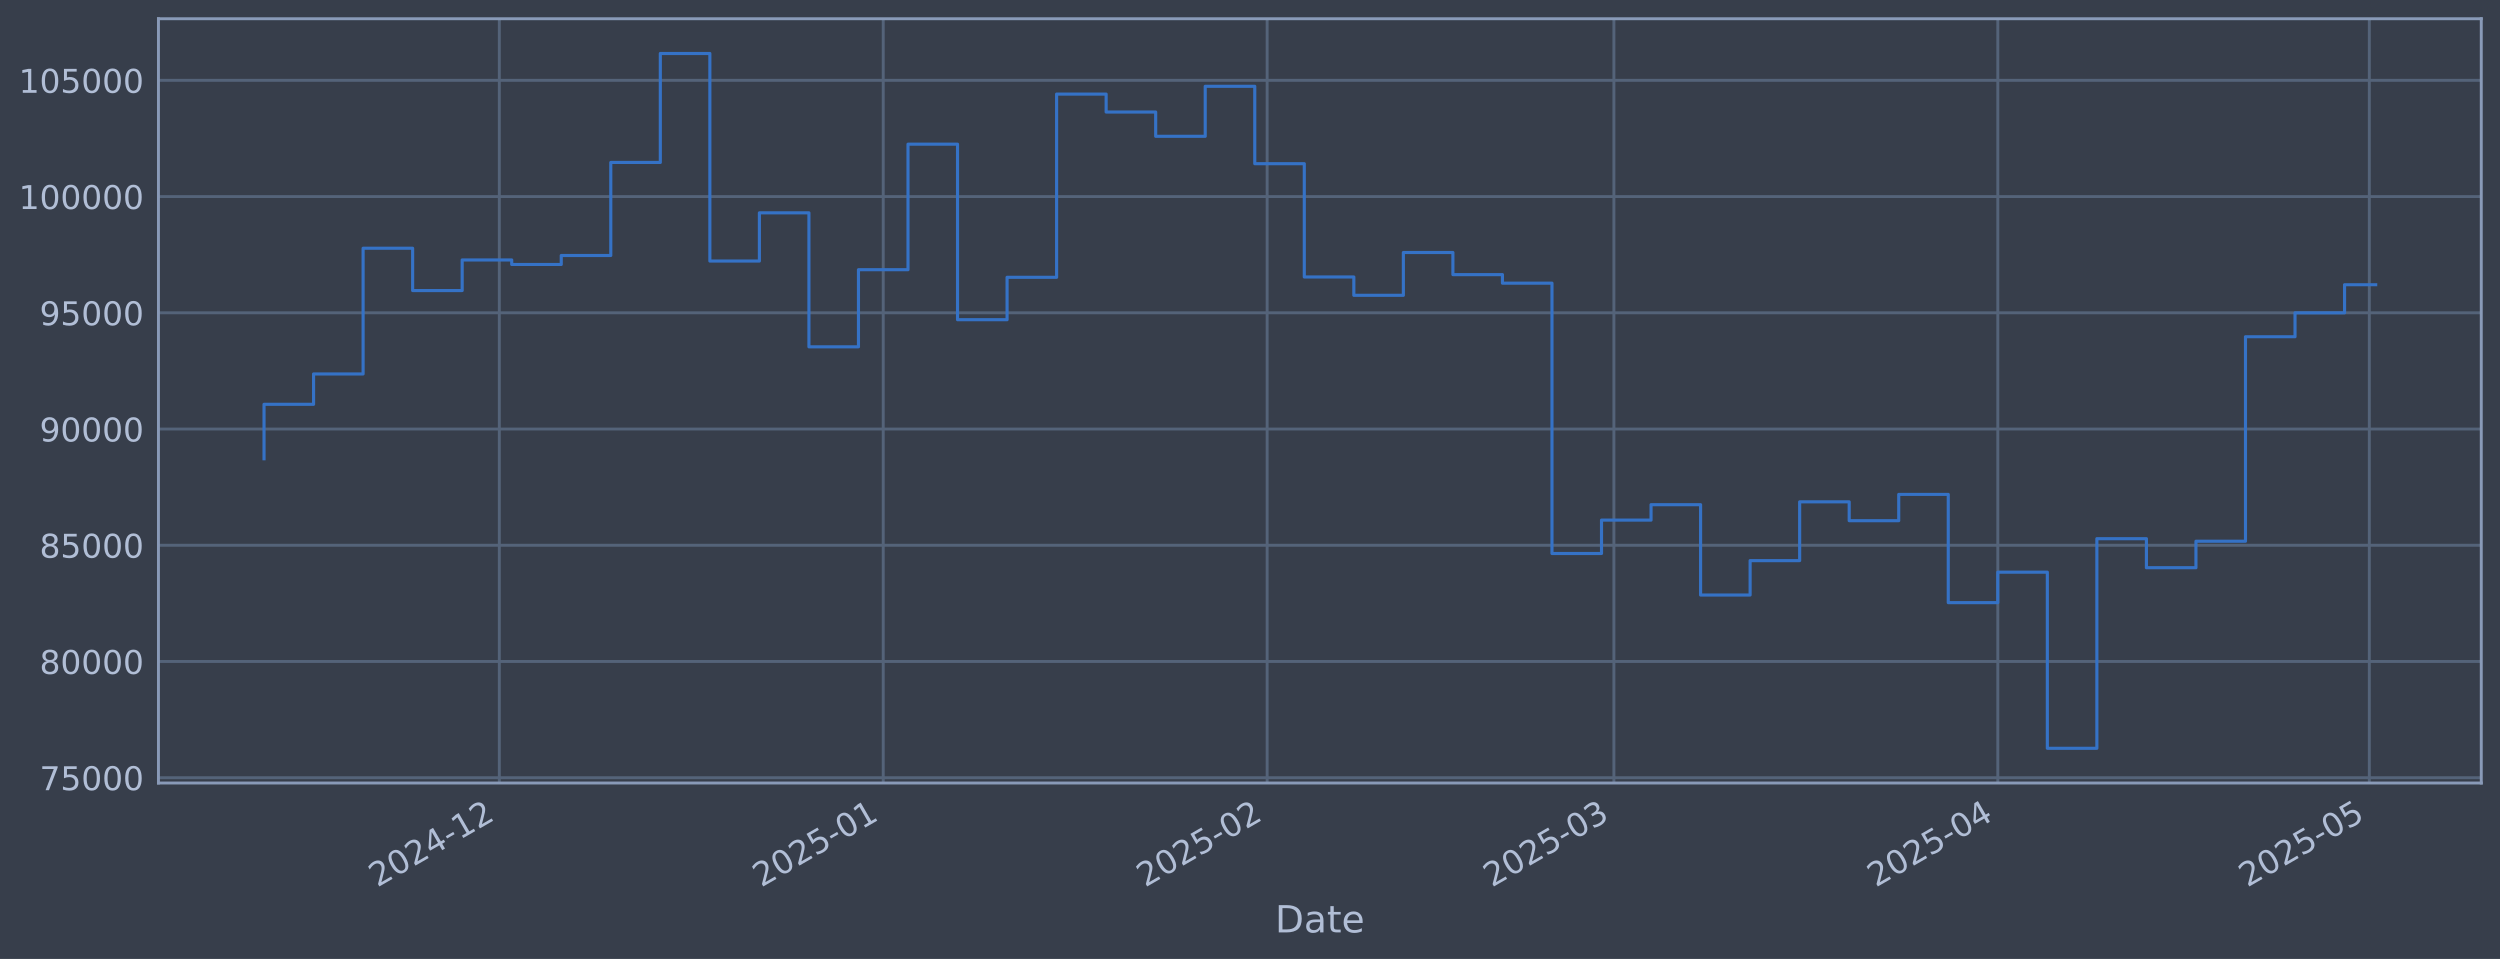
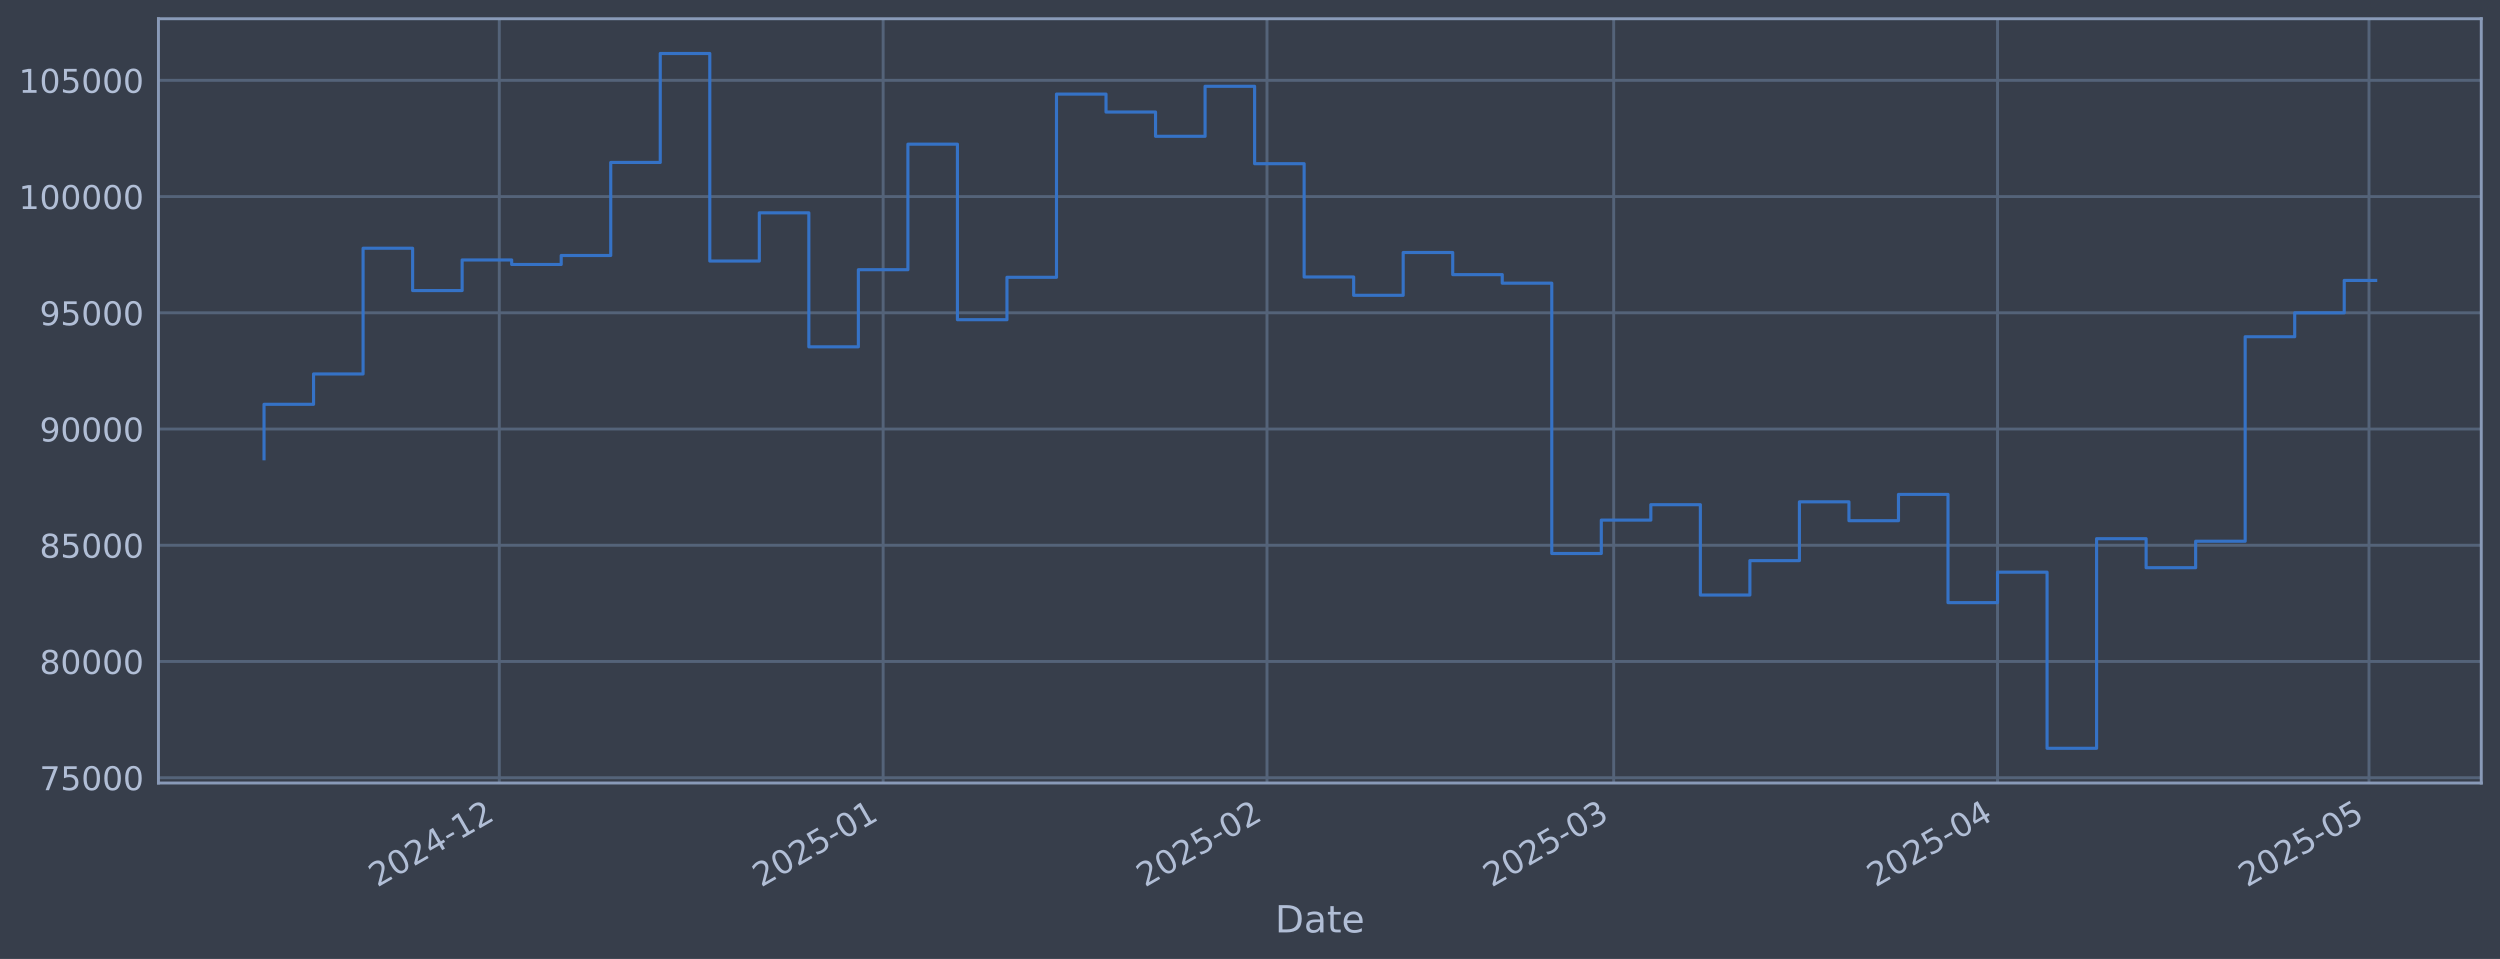
<svg xmlns="http://www.w3.org/2000/svg" xmlns:xlink="http://www.w3.org/1999/xlink" width="960.9pt" height="368.58pt" viewBox="0 0 960.9 368.58" version="1.1">
  <defs>
    <style type="text/css">*{stroke-linejoin: round; stroke-linecap: butt}</style>
  </defs>
  <g id="figure_1">
    <g id="patch_1">
      <path d="M 0 368.58  L 960.9 368.58  L 960.9 0  L 0 0  z " style="fill: #373e4b" />
    </g>
    <g id="axes_1">
      <g id="patch_2">
        <path d="M 60.901 300.96  L 953.701 300.96  L 953.701 7.2  L 60.901 7.2  z " style="fill: #373e4b" />
      </g>
      <g id="matplotlib.axis_1">
        <g id="xtick_1">
          <g id="line2d_1">
-             <path d="M 191.921 300.96  L 191.921 7.2  " clip-path="url(#p425378e3d6)" style="fill: none; stroke: #546379; stroke-width: 1.12; stroke-linecap: square" />
+             <path d="M 191.907 300.96  L 191.907 7.2  " clip-path="url(#pec8238c757)" style="fill: none; stroke: #546379; stroke-width: 1.12; stroke-linecap: square" />
          </g>
          <g id="line2d_2" />
          <g id="text_1">
-             <g style="fill: #b1bed6" transform="translate(145.018 341.1745) rotate(-30) scale(0.126 -0.126)">
+             <g style="fill: #b1bed6" transform="translate(145.004 341.1745) rotate(-30) scale(0.126 -0.126)">
              <defs>
                <path id="DejaVuSans-32" d="M 1228 531  L 3431 531  L 3431 0  L 469 0  L 469 531  Q 828 903 1448 1529  Q 2069 2156 2228 2338  Q 2531 2678 2651 2914  Q 2772 3150 2772 3378  Q 2772 3750 2511 3984  Q 2250 4219 1831 4219  Q 1534 4219 1204 4116  Q 875 4013 500 3803  L 500 4441  Q 881 4594 1212 4672  Q 1544 4750 1819 4750  Q 2544 4750 2975 4387  Q 3406 4025 3406 3419  Q 3406 3131 3298 2873  Q 3191 2616 2906 2266  Q 2828 2175 2409 1742  Q 1991 1309 1228 531  z " transform="scale(0.015625)" />
                <path id="DejaVuSans-30" d="M 2034 4250  Q 1547 4250 1301 3770  Q 1056 3291 1056 2328  Q 1056 1369 1301 889  Q 1547 409 2034 409  Q 2525 409 2770 889  Q 3016 1369 3016 2328  Q 3016 3291 2770 3770  Q 2525 4250 2034 4250  z M 2034 4750  Q 2819 4750 3233 4129  Q 3647 3509 3647 2328  Q 3647 1150 3233 529  Q 2819 -91 2034 -91  Q 1250 -91 836 529  Q 422 1150 422 2328  Q 422 3509 836 4129  Q 1250 4750 2034 4750  z " transform="scale(0.015625)" />
                <path id="DejaVuSans-34" d="M 2419 4116  L 825 1625  L 2419 1625  L 2419 4116  z M 2253 4666  L 3047 4666  L 3047 1625  L 3713 1625  L 3713 1100  L 3047 1100  L 3047 0  L 2419 0  L 2419 1100  L 313 1100  L 313 1709  L 2253 4666  z " transform="scale(0.015625)" />
                <path id="DejaVuSans-2d" d="M 313 2009  L 1997 2009  L 1997 1497  L 313 1497  L 313 2009  z " transform="scale(0.015625)" />
                <path id="DejaVuSans-31" d="M 794 531  L 1825 531  L 1825 4091  L 703 3866  L 703 4441  L 1819 4666  L 2450 4666  L 2450 531  L 3481 531  L 3481 0  L 794 0  L 794 531  z " transform="scale(0.015625)" />
              </defs>
              <use xlink:href="#DejaVuSans-32" />
              <use xlink:href="#DejaVuSans-30" transform="translate(63.62305 0)" />
              <use xlink:href="#DejaVuSans-32" transform="translate(127.2461 0)" />
              <use xlink:href="#DejaVuSans-34" transform="translate(190.8691 0)" />
              <use xlink:href="#DejaVuSans-2d" transform="translate(254.4922 0)" />
              <use xlink:href="#DejaVuSans-31" transform="translate(290.5762 0)" />
              <use xlink:href="#DejaVuSans-32" transform="translate(354.1992 0)" />
            </g>
          </g>
        </g>
        <g id="xtick_2">
          <g id="line2d_3">
-             <path d="M 339.479 300.96  L 339.479 7.2  " clip-path="url(#p425378e3d6)" style="fill: none; stroke: #546379; stroke-width: 1.12; stroke-linecap: square" />
+             <path d="M 339.443 300.96  L 339.443 7.2  " clip-path="url(#pec8238c757)" style="fill: none; stroke: #546379; stroke-width: 1.12; stroke-linecap: square" />
          </g>
          <g id="line2d_4" />
          <g id="text_2">
-             <g style="fill: #b1bed6" transform="translate(292.5762 341.1745) rotate(-30) scale(0.126 -0.126)">
+             <g style="fill: #b1bed6" transform="translate(292.5394 341.1745) rotate(-30) scale(0.126 -0.126)">
              <defs>
                <path id="DejaVuSans-35" d="M 691 4666  L 3169 4666  L 3169 4134  L 1269 4134  L 1269 2991  Q 1406 3038 1543 3061  Q 1681 3084 1819 3084  Q 2600 3084 3056 2656  Q 3513 2228 3513 1497  Q 3513 744 3044 326  Q 2575 -91 1722 -91  Q 1428 -91 1123 -41  Q 819 9 494 109  L 494 744  Q 775 591 1075 516  Q 1375 441 1709 441  Q 2250 441 2565 725  Q 2881 1009 2881 1497  Q 2881 1984 2565 2268  Q 2250 2553 1709 2553  Q 1456 2553 1204 2497  Q 953 2441 691 2322  L 691 4666  z " transform="scale(0.015625)" />
              </defs>
              <use xlink:href="#DejaVuSans-32" />
              <use xlink:href="#DejaVuSans-30" transform="translate(63.62305 0)" />
              <use xlink:href="#DejaVuSans-32" transform="translate(127.2461 0)" />
              <use xlink:href="#DejaVuSans-35" transform="translate(190.8691 0)" />
              <use xlink:href="#DejaVuSans-2d" transform="translate(254.4922 0)" />
              <use xlink:href="#DejaVuSans-30" transform="translate(290.5762 0)" />
              <use xlink:href="#DejaVuSans-31" transform="translate(354.1992 0)" />
            </g>
          </g>
        </g>
        <g id="xtick_3">
          <g id="line2d_5">
-             <path d="M 487.038 300.96  L 487.038 7.2  " clip-path="url(#p425378e3d6)" style="fill: none; stroke: #546379; stroke-width: 1.12; stroke-linecap: square" />
+             <path d="M 486.978 300.96  L 486.978 7.2  " clip-path="url(#pec8238c757)" style="fill: none; stroke: #546379; stroke-width: 1.12; stroke-linecap: square" />
          </g>
          <g id="line2d_6" />
          <g id="text_3">
-             <g style="fill: #b1bed6" transform="translate(440.1344 341.1745) rotate(-30) scale(0.126 -0.126)">
+             <g style="fill: #b1bed6" transform="translate(440.0748 341.1745) rotate(-30) scale(0.126 -0.126)">
              <use xlink:href="#DejaVuSans-32" />
              <use xlink:href="#DejaVuSans-30" transform="translate(63.62305 0)" />
              <use xlink:href="#DejaVuSans-32" transform="translate(127.2461 0)" />
              <use xlink:href="#DejaVuSans-35" transform="translate(190.8691 0)" />
              <use xlink:href="#DejaVuSans-2d" transform="translate(254.4922 0)" />
              <use xlink:href="#DejaVuSans-30" transform="translate(290.5762 0)" />
              <use xlink:href="#DejaVuSans-32" transform="translate(354.1992 0)" />
            </g>
          </g>
        </g>
        <g id="xtick_4">
          <g id="line2d_7">
-             <path d="M 620.316 300.96  L 620.316 7.2  " clip-path="url(#p425378e3d6)" style="fill: none; stroke: #546379; stroke-width: 1.12; stroke-linecap: square" />
+             <path d="M 620.236 300.96  L 620.236 7.2  " clip-path="url(#pec8238c757)" style="fill: none; stroke: #546379; stroke-width: 1.12; stroke-linecap: square" />
          </g>
          <g id="line2d_8" />
          <g id="text_4">
-             <g style="fill: #b1bed6" transform="translate(573.4128 341.1745) rotate(-30) scale(0.126 -0.126)">
+             <g style="fill: #b1bed6" transform="translate(573.3325 341.1745) rotate(-30) scale(0.126 -0.126)">
              <defs>
                <path id="DejaVuSans-33" d="M 2597 2516  Q 3050 2419 3304 2112  Q 3559 1806 3559 1356  Q 3559 666 3084 287  Q 2609 -91 1734 -91  Q 1441 -91 1130 -33  Q 819 25 488 141  L 488 750  Q 750 597 1062 519  Q 1375 441 1716 441  Q 2309 441 2620 675  Q 2931 909 2931 1356  Q 2931 1769 2642 2001  Q 2353 2234 1838 2234  L 1294 2234  L 1294 2753  L 1863 2753  Q 2328 2753 2575 2939  Q 2822 3125 2822 3475  Q 2822 3834 2567 4026  Q 2313 4219 1838 4219  Q 1578 4219 1281 4162  Q 984 4106 628 3988  L 628 4550  Q 988 4650 1302 4700  Q 1616 4750 1894 4750  Q 2613 4750 3031 4423  Q 3450 4097 3450 3541  Q 3450 3153 3228 2886  Q 3006 2619 2597 2516  z " transform="scale(0.015625)" />
              </defs>
              <use xlink:href="#DejaVuSans-32" />
              <use xlink:href="#DejaVuSans-30" transform="translate(63.62305 0)" />
              <use xlink:href="#DejaVuSans-32" transform="translate(127.2461 0)" />
              <use xlink:href="#DejaVuSans-35" transform="translate(190.8691 0)" />
              <use xlink:href="#DejaVuSans-2d" transform="translate(254.4922 0)" />
              <use xlink:href="#DejaVuSans-30" transform="translate(290.5762 0)" />
              <use xlink:href="#DejaVuSans-33" transform="translate(354.1992 0)" />
            </g>
          </g>
        </g>
        <g id="xtick_5">
          <g id="line2d_9">
-             <path d="M 767.874 300.96  L 767.874 7.2  " clip-path="url(#p425378e3d6)" style="fill: none; stroke: #546379; stroke-width: 1.12; stroke-linecap: square" />
+             <path d="M 767.771 300.96  L 767.771 7.2  " clip-path="url(#pec8238c757)" style="fill: none; stroke: #546379; stroke-width: 1.12; stroke-linecap: square" />
          </g>
          <g id="line2d_10" />
          <g id="text_5">
-             <g style="fill: #b1bed6" transform="translate(720.9711 341.1745) rotate(-30) scale(0.126 -0.126)">
+             <g style="fill: #b1bed6" transform="translate(720.8679 341.1745) rotate(-30) scale(0.126 -0.126)">
              <use xlink:href="#DejaVuSans-32" />
              <use xlink:href="#DejaVuSans-30" transform="translate(63.62305 0)" />
              <use xlink:href="#DejaVuSans-32" transform="translate(127.2461 0)" />
              <use xlink:href="#DejaVuSans-35" transform="translate(190.8691 0)" />
              <use xlink:href="#DejaVuSans-2d" transform="translate(254.4922 0)" />
              <use xlink:href="#DejaVuSans-30" transform="translate(290.5762 0)" />
              <use xlink:href="#DejaVuSans-34" transform="translate(354.1992 0)" />
            </g>
          </g>
        </g>
        <g id="xtick_6">
          <g id="line2d_11">
-             <path d="M 910.673 300.96  L 910.673 7.2  " clip-path="url(#p425378e3d6)" style="fill: none; stroke: #546379; stroke-width: 1.12; stroke-linecap: square" />
+             <path d="M 910.547 300.96  L 910.547 7.2  " clip-path="url(#pec8238c757)" style="fill: none; stroke: #546379; stroke-width: 1.12; stroke-linecap: square" />
          </g>
          <g id="line2d_12" />
          <g id="text_6">
-             <g style="fill: #b1bed6" transform="translate(863.7694 341.1745) rotate(-30) scale(0.126 -0.126)">
+             <g style="fill: #b1bed6" transform="translate(863.6441 341.1745) rotate(-30) scale(0.126 -0.126)">
              <use xlink:href="#DejaVuSans-32" />
              <use xlink:href="#DejaVuSans-30" transform="translate(63.62305 0)" />
              <use xlink:href="#DejaVuSans-32" transform="translate(127.2461 0)" />
              <use xlink:href="#DejaVuSans-35" transform="translate(190.8691 0)" />
              <use xlink:href="#DejaVuSans-2d" transform="translate(254.4922 0)" />
              <use xlink:href="#DejaVuSans-30" transform="translate(290.5762 0)" />
              <use xlink:href="#DejaVuSans-35" transform="translate(354.1992 0)" />
            </g>
          </g>
        </g>
        <g id="text_7">
          <g style="fill: #b1bed6" transform="translate(490.0914 358.3856) scale(0.144 -0.144)">
            <defs>
              <path id="DejaVuSans-44" d="M 1259 4147  L 1259 519  L 2022 519  Q 2988 519 3436 956  Q 3884 1394 3884 2338  Q 3884 3275 3436 3711  Q 2988 4147 2022 4147  L 1259 4147  z M 628 4666  L 1925 4666  Q 3281 4666 3915 4102  Q 4550 3538 4550 2338  Q 4550 1131 3912 565  Q 3275 0 1925 0  L 628 0  L 628 4666  z " transform="scale(0.015625)" />
              <path id="DejaVuSans-61" d="M 2194 1759  Q 1497 1759 1228 1600  Q 959 1441 959 1056  Q 959 750 1161 570  Q 1363 391 1709 391  Q 2188 391 2477 730  Q 2766 1069 2766 1631  L 2766 1759  L 2194 1759  z M 3341 1997  L 3341 0  L 2766 0  L 2766 531  Q 2569 213 2275 61  Q 1981 -91 1556 -91  Q 1019 -91 701 211  Q 384 513 384 1019  Q 384 1609 779 1909  Q 1175 2209 1959 2209  L 2766 2209  L 2766 2266  Q 2766 2663 2505 2880  Q 2244 3097 1772 3097  Q 1472 3097 1187 3025  Q 903 2953 641 2809  L 641 3341  Q 956 3463 1253 3523  Q 1550 3584 1831 3584  Q 2591 3584 2966 3190  Q 3341 2797 3341 1997  z " transform="scale(0.015625)" />
              <path id="DejaVuSans-74" d="M 1172 4494  L 1172 3500  L 2356 3500  L 2356 3053  L 1172 3053  L 1172 1153  Q 1172 725 1289 603  Q 1406 481 1766 481  L 2356 481  L 2356 0  L 1766 0  Q 1100 0 847 248  Q 594 497 594 1153  L 594 3053  L 172 3053  L 172 3500  L 594 3500  L 594 4494  L 1172 4494  z " transform="scale(0.015625)" />
              <path id="DejaVuSans-65" d="M 3597 1894  L 3597 1613  L 953 1613  Q 991 1019 1311 708  Q 1631 397 2203 397  Q 2534 397 2845 478  Q 3156 559 3463 722  L 3463 178  Q 3153 47 2828 -22  Q 2503 -91 2169 -91  Q 1331 -91 842 396  Q 353 884 353 1716  Q 353 2575 817 3079  Q 1281 3584 2069 3584  Q 2775 3584 3186 3129  Q 3597 2675 3597 1894  z M 3022 2063  Q 3016 2534 2758 2815  Q 2500 3097 2075 3097  Q 1594 3097 1305 2825  Q 1016 2553 972 2059  L 3022 2063  z " transform="scale(0.015625)" />
            </defs>
            <use xlink:href="#DejaVuSans-44" />
            <use xlink:href="#DejaVuSans-61" transform="translate(77.00195 0)" />
            <use xlink:href="#DejaVuSans-74" transform="translate(138.2812 0)" />
            <use xlink:href="#DejaVuSans-65" transform="translate(177.4902 0)" />
          </g>
        </g>
      </g>
      <g id="matplotlib.axis_2">
        <g id="ytick_1">
          <g id="line2d_13">
-             <path d="M 60.901 298.924  L 953.701 298.924  " clip-path="url(#p425378e3d6)" style="fill: none; stroke: #546379; stroke-width: 1.12; stroke-linecap: square" />
+             <path d="M 60.901 298.924  L 953.701 298.924  " clip-path="url(#pec8238c757)" style="fill: none; stroke: #546379; stroke-width: 1.12; stroke-linecap: square" />
          </g>
          <g id="line2d_14" />
          <g id="text_8">
            <g style="fill: #b1bed6" transform="translate(15.21675 303.7108) scale(0.126 -0.126)">
              <defs>
                <path id="DejaVuSans-37" d="M 525 4666  L 3525 4666  L 3525 4397  L 1831 0  L 1172 0  L 2766 4134  L 525 4134  L 525 4666  z " transform="scale(0.015625)" />
              </defs>
              <use xlink:href="#DejaVuSans-37" />
              <use xlink:href="#DejaVuSans-35" transform="translate(63.62305 0)" />
              <use xlink:href="#DejaVuSans-30" transform="translate(127.2461 0)" />
              <use xlink:href="#DejaVuSans-30" transform="translate(190.8691 0)" />
              <use xlink:href="#DejaVuSans-30" transform="translate(254.4922 0)" />
            </g>
          </g>
        </g>
        <g id="ytick_2">
          <g id="line2d_15">
-             <path d="M 60.901 254.25  L 953.701 254.25  " clip-path="url(#p425378e3d6)" style="fill: none; stroke: #546379; stroke-width: 1.12; stroke-linecap: square" />
+             <path d="M 60.901 254.25  L 953.701 254.25  " clip-path="url(#pec8238c757)" style="fill: none; stroke: #546379; stroke-width: 1.12; stroke-linecap: square" />
          </g>
          <g id="line2d_16" />
          <g id="text_9">
            <g style="fill: #b1bed6" transform="translate(15.21675 259.037) scale(0.126 -0.126)">
              <defs>
                <path id="DejaVuSans-38" d="M 2034 2216  Q 1584 2216 1326 1975  Q 1069 1734 1069 1313  Q 1069 891 1326 650  Q 1584 409 2034 409  Q 2484 409 2743 651  Q 3003 894 3003 1313  Q 3003 1734 2745 1975  Q 2488 2216 2034 2216  z M 1403 2484  Q 997 2584 770 2862  Q 544 3141 544 3541  Q 544 4100 942 4425  Q 1341 4750 2034 4750  Q 2731 4750 3128 4425  Q 3525 4100 3525 3541  Q 3525 3141 3298 2862  Q 3072 2584 2669 2484  Q 3125 2378 3379 2068  Q 3634 1759 3634 1313  Q 3634 634 3220 271  Q 2806 -91 2034 -91  Q 1263 -91 848 271  Q 434 634 434 1313  Q 434 1759 690 2068  Q 947 2378 1403 2484  z M 1172 3481  Q 1172 3119 1398 2916  Q 1625 2713 2034 2713  Q 2441 2713 2670 2916  Q 2900 3119 2900 3481  Q 2900 3844 2670 4047  Q 2441 4250 2034 4250  Q 1625 4250 1398 4047  Q 1172 3844 1172 3481  z " transform="scale(0.015625)" />
              </defs>
              <use xlink:href="#DejaVuSans-38" />
              <use xlink:href="#DejaVuSans-30" transform="translate(63.62305 0)" />
              <use xlink:href="#DejaVuSans-30" transform="translate(127.2461 0)" />
              <use xlink:href="#DejaVuSans-30" transform="translate(190.8691 0)" />
              <use xlink:href="#DejaVuSans-30" transform="translate(254.4922 0)" />
            </g>
          </g>
        </g>
        <g id="ytick_3">
          <g id="line2d_17">
-             <path d="M 60.901 209.576  L 953.701 209.576  " clip-path="url(#p425378e3d6)" style="fill: none; stroke: #546379; stroke-width: 1.12; stroke-linecap: square" />
+             <path d="M 60.901 209.576  L 953.701 209.576  " clip-path="url(#pec8238c757)" style="fill: none; stroke: #546379; stroke-width: 1.12; stroke-linecap: square" />
          </g>
          <g id="line2d_18" />
          <g id="text_10">
            <g style="fill: #b1bed6" transform="translate(15.21675 214.3633) scale(0.126 -0.126)">
              <use xlink:href="#DejaVuSans-38" />
              <use xlink:href="#DejaVuSans-35" transform="translate(63.62305 0)" />
              <use xlink:href="#DejaVuSans-30" transform="translate(127.2461 0)" />
              <use xlink:href="#DejaVuSans-30" transform="translate(190.8691 0)" />
              <use xlink:href="#DejaVuSans-30" transform="translate(254.4922 0)" />
            </g>
          </g>
        </g>
        <g id="ytick_4">
          <g id="line2d_19">
-             <path d="M 60.901 164.903  L 953.701 164.903  " clip-path="url(#p425378e3d6)" style="fill: none; stroke: #546379; stroke-width: 1.12; stroke-linecap: square" />
+             <path d="M 60.901 164.903  L 953.701 164.903  " clip-path="url(#pec8238c757)" style="fill: none; stroke: #546379; stroke-width: 1.12; stroke-linecap: square" />
          </g>
          <g id="line2d_20" />
          <g id="text_11">
            <g style="fill: #b1bed6" transform="translate(15.21675 169.6896) scale(0.126 -0.126)">
              <defs>
                <path id="DejaVuSans-39" d="M 703 97  L 703 672  Q 941 559 1184 500  Q 1428 441 1663 441  Q 2288 441 2617 861  Q 2947 1281 2994 2138  Q 2813 1869 2534 1725  Q 2256 1581 1919 1581  Q 1219 1581 811 2004  Q 403 2428 403 3163  Q 403 3881 828 4315  Q 1253 4750 1959 4750  Q 2769 4750 3195 4129  Q 3622 3509 3622 2328  Q 3622 1225 3098 567  Q 2575 -91 1691 -91  Q 1453 -91 1209 -44  Q 966 3 703 97  z M 1959 2075  Q 2384 2075 2632 2365  Q 2881 2656 2881 3163  Q 2881 3666 2632 3958  Q 2384 4250 1959 4250  Q 1534 4250 1286 3958  Q 1038 3666 1038 3163  Q 1038 2656 1286 2365  Q 1534 2075 1959 2075  z " transform="scale(0.015625)" />
              </defs>
              <use xlink:href="#DejaVuSans-39" />
              <use xlink:href="#DejaVuSans-30" transform="translate(63.62305 0)" />
              <use xlink:href="#DejaVuSans-30" transform="translate(127.2461 0)" />
              <use xlink:href="#DejaVuSans-30" transform="translate(190.8691 0)" />
              <use xlink:href="#DejaVuSans-30" transform="translate(254.4922 0)" />
            </g>
          </g>
        </g>
        <g id="ytick_5">
          <g id="line2d_21">
-             <path d="M 60.901 120.229  L 953.701 120.229  " clip-path="url(#p425378e3d6)" style="fill: none; stroke: #546379; stroke-width: 1.12; stroke-linecap: square" />
+             <path d="M 60.901 120.229  L 953.701 120.229  " clip-path="url(#pec8238c757)" style="fill: none; stroke: #546379; stroke-width: 1.12; stroke-linecap: square" />
          </g>
          <g id="line2d_22" />
          <g id="text_12">
            <g style="fill: #b1bed6" transform="translate(15.21675 125.0159) scale(0.126 -0.126)">
              <use xlink:href="#DejaVuSans-39" />
              <use xlink:href="#DejaVuSans-35" transform="translate(63.62305 0)" />
              <use xlink:href="#DejaVuSans-30" transform="translate(127.2461 0)" />
              <use xlink:href="#DejaVuSans-30" transform="translate(190.8691 0)" />
              <use xlink:href="#DejaVuSans-30" transform="translate(254.4922 0)" />
            </g>
          </g>
        </g>
        <g id="ytick_6">
          <g id="line2d_23">
-             <path d="M 60.901 75.555  L 953.701 75.555  " clip-path="url(#p425378e3d6)" style="fill: none; stroke: #546379; stroke-width: 1.12; stroke-linecap: square" />
+             <path d="M 60.901 75.555  L 953.701 75.555  " clip-path="url(#pec8238c757)" style="fill: none; stroke: #546379; stroke-width: 1.12; stroke-linecap: square" />
          </g>
          <g id="line2d_24" />
          <g id="text_13">
            <g style="fill: #b1bed6" transform="translate(7.2 80.34213) scale(0.126 -0.126)">
              <use xlink:href="#DejaVuSans-31" />
              <use xlink:href="#DejaVuSans-30" transform="translate(63.62305 0)" />
              <use xlink:href="#DejaVuSans-30" transform="translate(127.2461 0)" />
              <use xlink:href="#DejaVuSans-30" transform="translate(190.8691 0)" />
              <use xlink:href="#DejaVuSans-30" transform="translate(254.4922 0)" />
              <use xlink:href="#DejaVuSans-30" transform="translate(318.1152 0)" />
            </g>
          </g>
        </g>
        <g id="ytick_7">
          <g id="line2d_25">
-             <path d="M 60.901 30.881  L 953.701 30.881  " clip-path="url(#p425378e3d6)" style="fill: none; stroke: #546379; stroke-width: 1.12; stroke-linecap: square" />
+             <path d="M 60.901 30.881  L 953.701 30.881  " clip-path="url(#pec8238c757)" style="fill: none; stroke: #546379; stroke-width: 1.12; stroke-linecap: square" />
          </g>
          <g id="line2d_26" />
          <g id="text_14">
            <g style="fill: #b1bed6" transform="translate(7.2 35.6684) scale(0.126 -0.126)">
              <use xlink:href="#DejaVuSans-31" />
              <use xlink:href="#DejaVuSans-30" transform="translate(63.62305 0)" />
              <use xlink:href="#DejaVuSans-35" transform="translate(127.2461 0)" />
              <use xlink:href="#DejaVuSans-30" transform="translate(190.8691 0)" />
              <use xlink:href="#DejaVuSans-30" transform="translate(254.4922 0)" />
              <use xlink:href="#DejaVuSans-30" transform="translate(318.1152 0)" />
            </g>
          </g>
        </g>
      </g>
      <g id="line2d_27">
-         <path d="M 101.482 176.341  L 101.482 155.403  L 120.522 155.403  L 120.522 143.732  L 139.562 143.732  L 139.562 95.418  L 158.602 95.418  L 158.602 111.678  L 177.641 111.678  L 177.641 99.915  L 196.681 99.915  L 196.681 101.649  L 215.721 101.649  L 215.721 98.2  L 234.761 98.2  L 234.761 62.443  L 253.8 62.443  L 253.8 20.553  L 272.84 20.553  L 272.84 100.335  L 291.88 100.335  L 291.88 81.808  L 310.92 81.808  L 310.92 133.306  L 329.96 133.306  L 329.96 103.667  L 348.999 103.667  L 348.999 55.422  L 368.039 55.422  L 368.039 122.885  L 387.079 122.885  L 387.079 106.584  L 406.119 106.584  L 406.119 36.163  L 425.158 36.163  L 425.158 43.059  L 444.198 43.059  L 444.198 52.391  L 463.238 52.391  L 463.238 33.169  L 482.278 33.169  L 482.278 62.915  L 501.318 62.915  L 501.318 106.463  L 520.357 106.463  L 520.357 113.51  L 539.397 113.51  L 539.397 97.056  L 558.437 97.056  L 558.437 105.551  L 577.477 105.551  L 577.477 108.839  L 596.516 108.839  L 596.516 212.74  L 615.556 212.74  L 615.556 199.911  L 634.596 199.911  L 634.596 193.981  L 653.636 193.981  L 653.636 228.703  L 672.675 228.703  L 672.675 215.477  L 691.715 215.477  L 691.715 192.89  L 710.755 192.89  L 710.755 200.132  L 729.795 200.132  L 729.795 190.029  L 748.835 190.029  L 748.835 231.635  L 767.874 231.635  L 767.874 219.923  L 786.914 219.923  L 786.914 287.607  L 805.954 287.607  L 805.954 207.045  L 824.994 207.045  L 824.994 218.211  L 844.033 218.211  L 844.033 208.034  L 863.073 208.034  L 863.073 129.425  L 882.113 129.425  L 882.113 120.245  L 901.153 120.245  L 901.153 109.439  L 913.119 109.439  " clip-path="url(#p425378e3d6)" style="fill: none; stroke: #3572c6; stroke-width: 1.2; stroke-linecap: square" />
+         <path d="M 101.482 176.341  L 101.482 155.403  L 120.519 155.403  L 120.519 143.732  L 139.556 143.732  L 139.556 95.418  L 158.593 95.418  L 158.593 111.678  L 177.63 111.678  L 177.63 99.915  L 196.666 99.915  L 196.666 101.649  L 215.703 101.649  L 215.703 98.2  L 234.74 98.2  L 234.74 62.443  L 253.777 62.443  L 253.777 20.553  L 272.814 20.553  L 272.814 100.335  L 291.851 100.335  L 291.851 81.808  L 310.887 81.808  L 310.887 133.306  L 329.924 133.306  L 329.924 103.667  L 348.961 103.667  L 348.961 55.422  L 367.998 55.422  L 367.998 122.885  L 387.035 122.885  L 387.035 106.584  L 406.072 106.584  L 406.072 36.163  L 425.108 36.163  L 425.108 43.059  L 444.145 43.059  L 444.145 52.391  L 463.182 52.391  L 463.182 33.169  L 482.219 33.169  L 482.219 62.915  L 501.256 62.915  L 501.256 106.463  L 520.292 106.463  L 520.292 113.51  L 539.329 113.51  L 539.329 97.056  L 558.366 97.056  L 558.366 105.551  L 577.403 105.551  L 577.403 108.839  L 596.44 108.839  L 596.44 212.74  L 615.477 212.74  L 615.477 199.911  L 634.513 199.911  L 634.513 193.981  L 653.55 193.981  L 653.55 228.703  L 672.587 228.703  L 672.587 215.477  L 691.624 215.477  L 691.624 192.89  L 710.661 192.89  L 710.661 200.132  L 729.698 200.132  L 729.698 190.029  L 748.734 190.029  L 748.734 231.635  L 767.771 231.635  L 767.771 219.923  L 786.808 219.923  L 786.808 287.607  L 805.845 287.607  L 805.845 207.045  L 824.882 207.045  L 824.882 218.211  L 843.918 218.211  L 843.918 208.034  L 862.955 208.034  L 862.955 129.425  L 881.992 129.425  L 881.992 120.245  L 901.029 120.245  L 901.029 107.784  L 913.119 107.784  " clip-path="url(#pec8238c757)" style="fill: none; stroke: #3572c6; stroke-width: 1.2; stroke-linecap: square" />
      </g>
      <g id="patch_3">
        <path d="M 60.901 300.96  L 60.901 7.2  " style="fill: none; stroke: #899ab8; stroke-width: 1.12; stroke-linejoin: miter; stroke-linecap: square" />
      </g>
      <g id="patch_4">
        <path d="M 953.701 300.96  L 953.701 7.2  " style="fill: none; stroke: #899ab8; stroke-width: 1.12; stroke-linejoin: miter; stroke-linecap: square" />
      </g>
      <g id="patch_5">
        <path d="M 60.901 300.96  L 953.701 300.96  " style="fill: none; stroke: #899ab8; stroke-width: 1.12; stroke-linejoin: miter; stroke-linecap: square" />
      </g>
      <g id="patch_6">
        <path d="M 60.901 7.2  L 953.701 7.2  " style="fill: none; stroke: #899ab8; stroke-width: 1.12; stroke-linejoin: miter; stroke-linecap: square" />
      </g>
    </g>
  </g>
  <defs>
-     <clipPath id="p425378e3d6">
+     <clipPath id="pec8238c757">
      <rect x="60.901" y="7.2" width="892.8" height="293.76" />
    </clipPath>
  </defs>
</svg>
